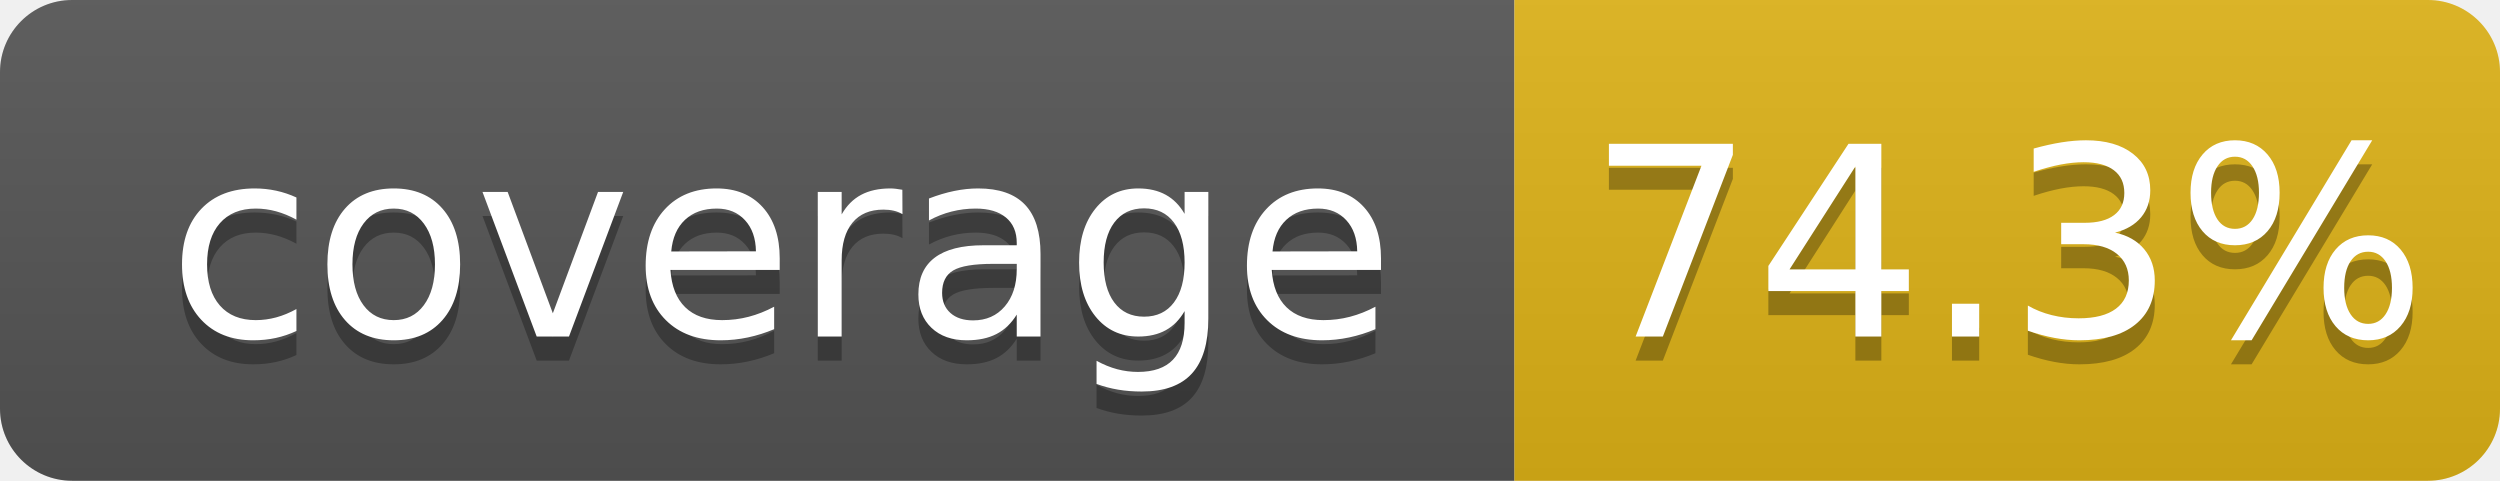
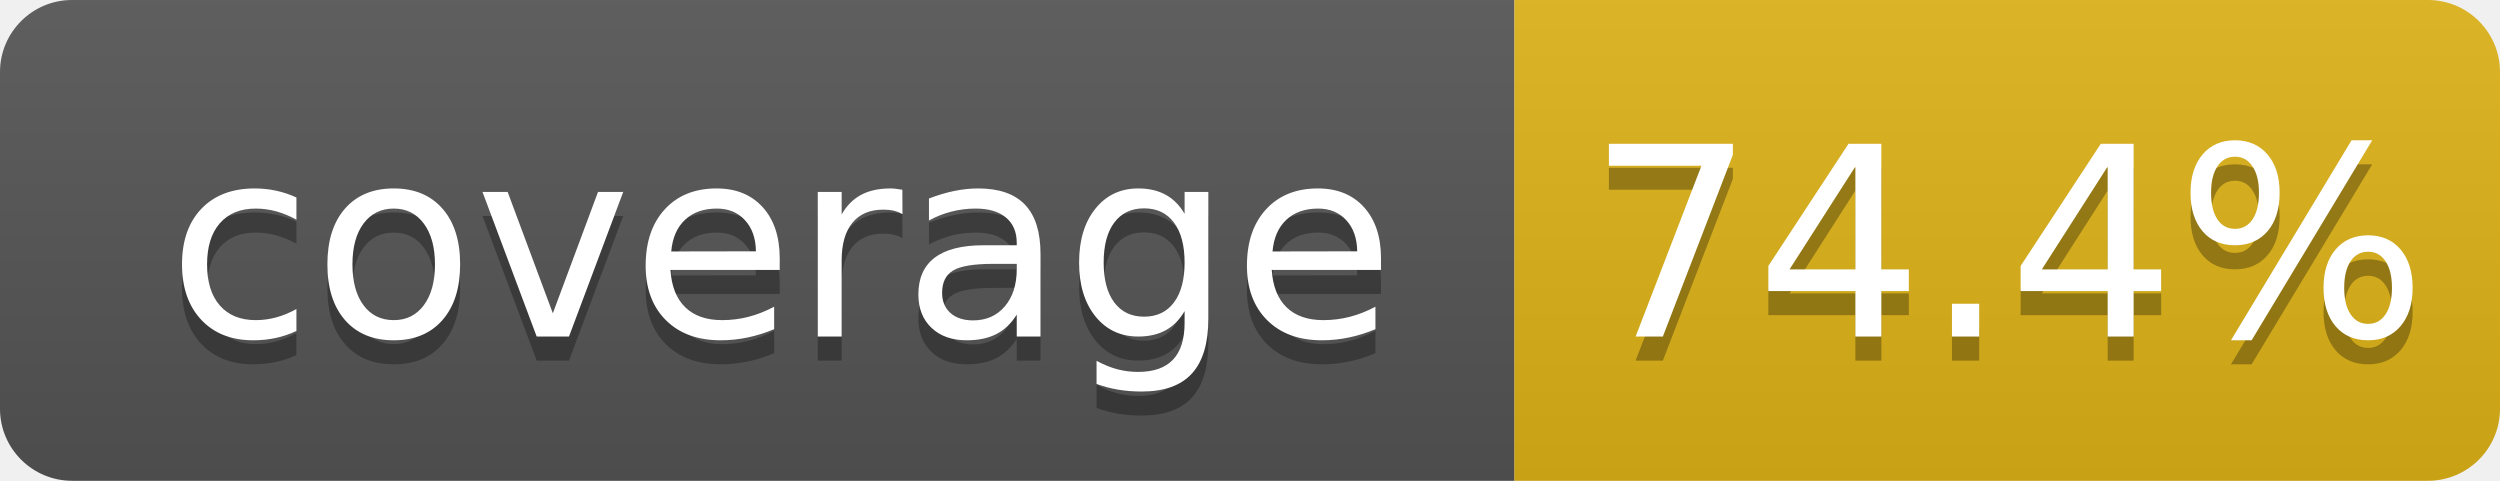
- <svg xmlns="http://www.w3.org/2000/svg" width="104" height="20" role="img" aria-label="coverage: 74.3%">
+ <svg xmlns="http://www.w3.org/2000/svg" width="104" height="20" role="img" aria-label="coverage: 74.4%">
  <linearGradient id="s" x2="0" y2="100%">
    <stop offset="0" stop-color="#bbb" stop-opacity=".1" />
    <stop offset="1" stop-opacity=".1" />
  </linearGradient>
  <clipPath id="r">
    <rect width="104" height="20" rx="3" fill="#fff" />
  </clipPath>
  <g clip-path="url(#r)">
    <rect width="63" height="20" fill="#555" />
    <rect x="63" width="41" height="20" fill="#dfb317" />
    <rect width="104" height="20" fill="url(#s)" />
  </g>
  <g fill="#fff" text-anchor="middle" font-family="Verdana,Geneva,DejaVu Sans,sans-serif" text-rendering="geometricPrecision" font-size="110">
    <text aria-hidden="true" x="325" y="150" fill="#010101" fill-opacity=".3" transform="scale(.1)" textLength="530">coverage</text>
    <text x="325" y="140" transform="scale(.1)" fill="#fff" textLength="530">coverage</text>
-     <text aria-hidden="true" x="835" y="150" fill="#010101" fill-opacity=".3" transform="scale(.1)" textLength="315">74.3%</text>
-     <text x="835" y="140" transform="scale(.1)" fill="#fff" textLength="315">74.3%</text>
+     <text aria-hidden="true" x="835" y="150" fill="#010101" fill-opacity=".3" transform="scale(.1)" textLength="315">74.4%</text>
+     <text x="835" y="140" transform="scale(.1)" fill="#fff" textLength="315">74.4%</text>
  </g>
</svg>
